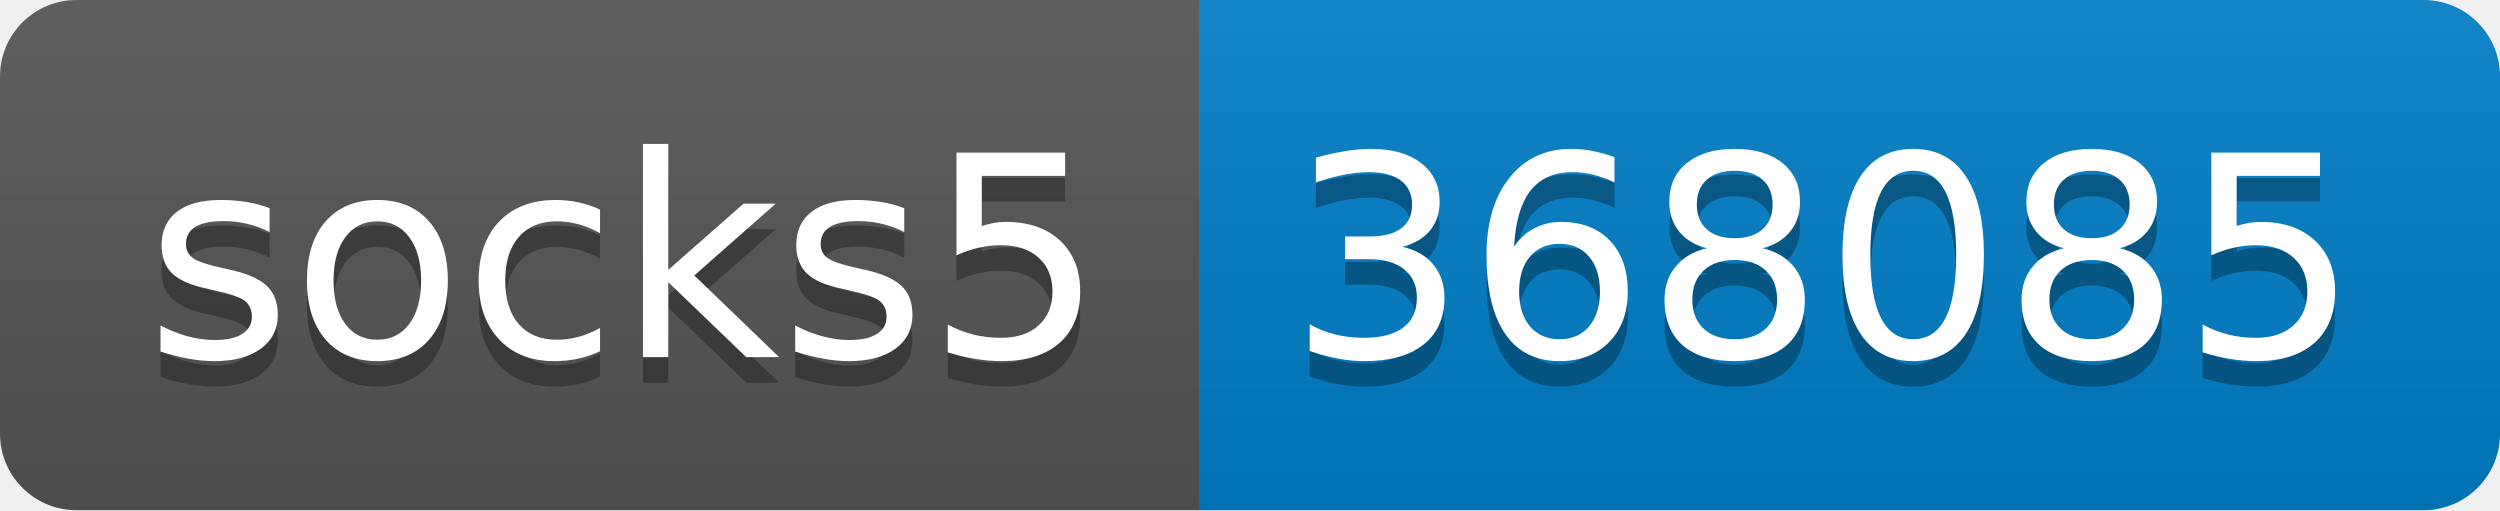
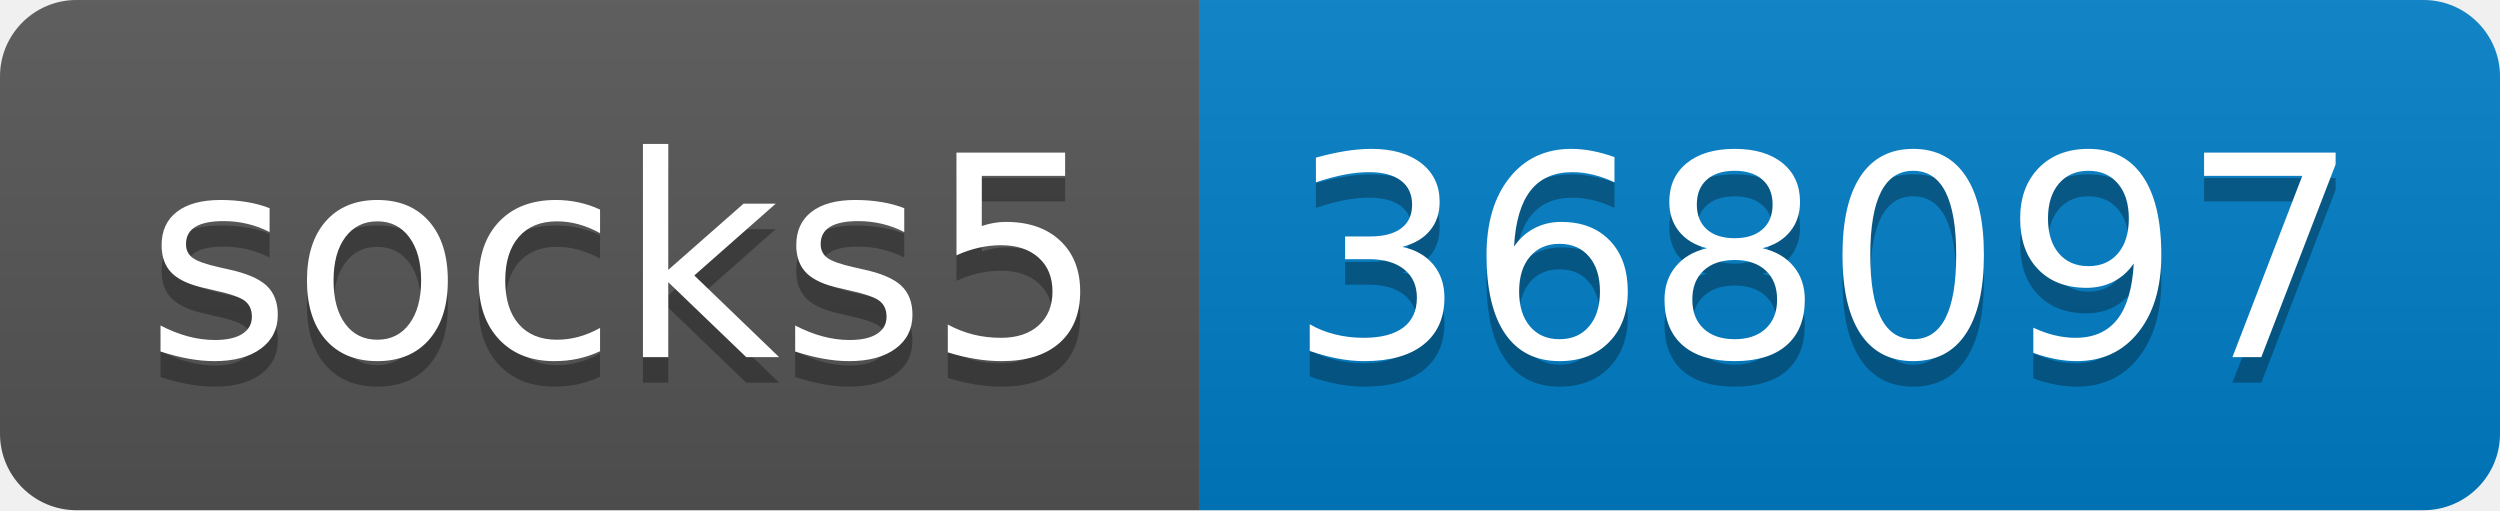
- <svg xmlns="http://www.w3.org/2000/svg" width="98" height="20" role="img" aria-label="socks5: 368085">
+ <svg xmlns="http://www.w3.org/2000/svg" width="98" height="20" role="img" aria-label="socks5: 368097">
  <linearGradient id="s" x2="0" y2="100%">
    <stop offset="0" stop-color="#bbb" stop-opacity=".1" />
    <stop offset="1" stop-opacity=".1" />
  </linearGradient>
  <clipPath id="r">
    <rect width="98" height="20" rx="3" fill="#fff" />
  </clipPath>
  <g clip-path="url(#r)">
    <rect width="47" height="20" fill="#555" />
    <rect x="47" width="51" height="20" fill="#007ec6" />
    <rect width="98" height="20" fill="url(#s)" />
  </g>
  <g fill="#fff" text-anchor="middle" font-family="Verdana,Geneva,DejaVu Sans,sans-serif" text-rendering="geometricPrecision" font-size="110">
    <text aria-hidden="true" x="245" y="150" fill="#010101" fill-opacity=".3" transform="scale(.1)" textLength="370">socks5</text>
    <text x="245" y="140" transform="scale(.1)" fill="#fff" textLength="370">socks5</text>
-     <text aria-hidden="true" x="715" y="150" fill="#010101" fill-opacity=".3" transform="scale(.1)" textLength="410">368085</text>
-     <text x="715" y="140" transform="scale(.1)" fill="#fff" textLength="410">368085</text>
+     <text aria-hidden="true" x="715" y="150" fill="#010101" fill-opacity=".3" transform="scale(.1)" textLength="410">368097</text>
+     <text x="715" y="140" transform="scale(.1)" fill="#fff" textLength="410">368097</text>
  </g>
</svg>
